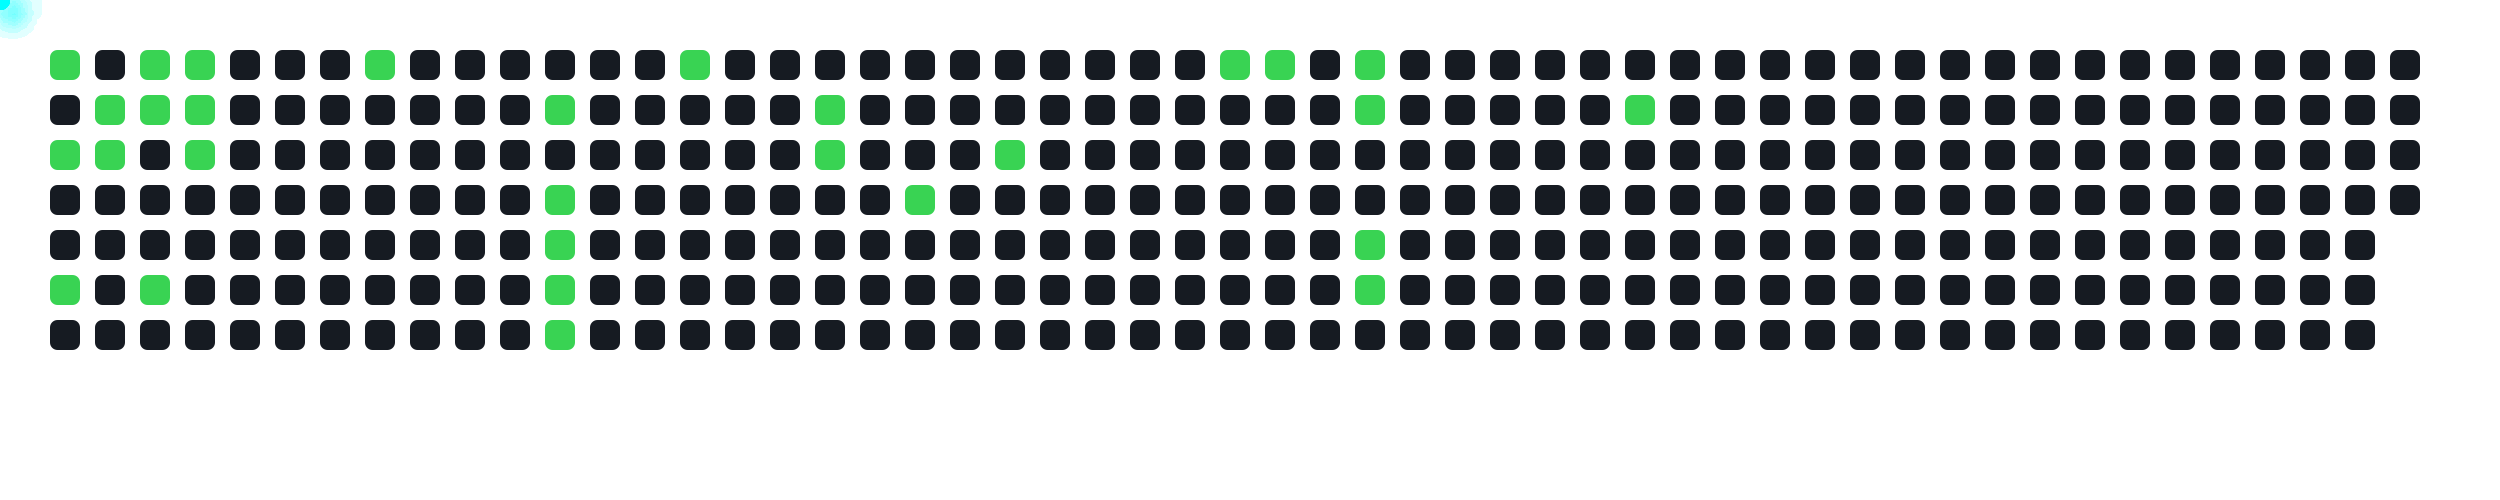
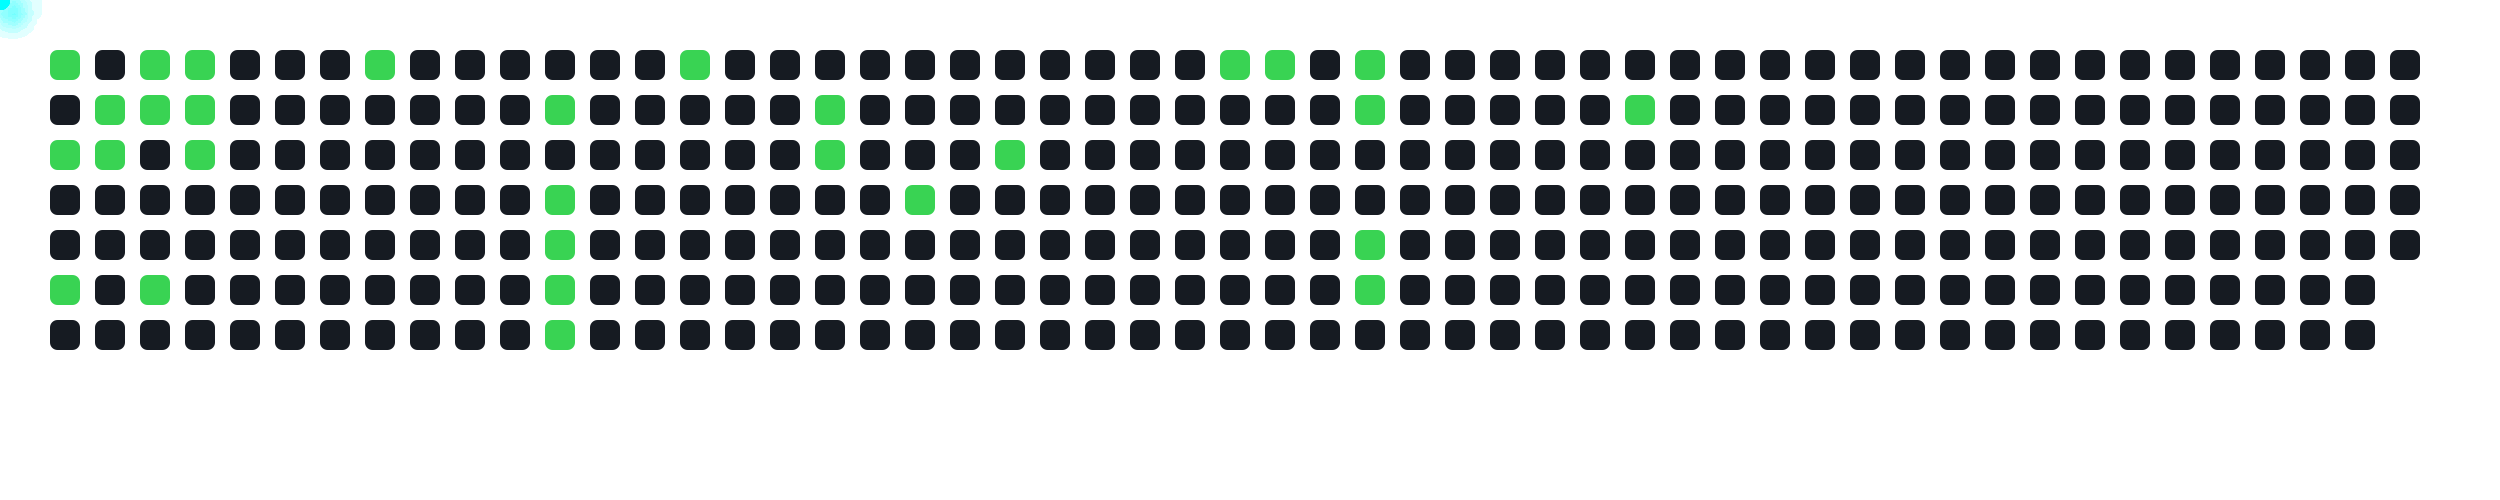
<svg xmlns="http://www.w3.org/2000/svg" width="1000" height="200">
  <style>
      .cell { fill: #161b22; rx: 3; }
      .active { fill: #39d353; }
      .comet { fill: cyan; filter: drop-shadow(0 0 6px cyan); }
    </style>
  <rect x="20" y="20" width="12" height="12" class="cell active" />
  <rect x="20" y="38" width="12" height="12" class="cell " />
  <rect x="20" y="56" width="12" height="12" class="cell active" />
  <rect x="20" y="74" width="12" height="12" class="cell " />
  <rect x="20" y="92" width="12" height="12" class="cell " />
  <rect x="20" y="110" width="12" height="12" class="cell active" />
  <rect x="20" y="128" width="12" height="12" class="cell " />
  <rect x="38" y="20" width="12" height="12" class="cell " />
  <rect x="38" y="38" width="12" height="12" class="cell active" />
  <rect x="38" y="56" width="12" height="12" class="cell active" />
  <rect x="38" y="74" width="12" height="12" class="cell " />
  <rect x="38" y="92" width="12" height="12" class="cell " />
  <rect x="38" y="110" width="12" height="12" class="cell " />
  <rect x="38" y="128" width="12" height="12" class="cell " />
  <rect x="56" y="20" width="12" height="12" class="cell active" />
  <rect x="56" y="38" width="12" height="12" class="cell active" />
  <rect x="56" y="56" width="12" height="12" class="cell " />
  <rect x="56" y="74" width="12" height="12" class="cell " />
  <rect x="56" y="92" width="12" height="12" class="cell " />
  <rect x="56" y="110" width="12" height="12" class="cell active" />
  <rect x="56" y="128" width="12" height="12" class="cell " />
  <rect x="74" y="20" width="12" height="12" class="cell active" />
  <rect x="74" y="38" width="12" height="12" class="cell active" />
  <rect x="74" y="56" width="12" height="12" class="cell active" />
  <rect x="74" y="74" width="12" height="12" class="cell " />
  <rect x="74" y="92" width="12" height="12" class="cell " />
  <rect x="74" y="110" width="12" height="12" class="cell " />
  <rect x="74" y="128" width="12" height="12" class="cell " />
  <rect x="92" y="20" width="12" height="12" class="cell " />
  <rect x="92" y="38" width="12" height="12" class="cell " />
  <rect x="92" y="56" width="12" height="12" class="cell " />
  <rect x="92" y="74" width="12" height="12" class="cell " />
  <rect x="92" y="92" width="12" height="12" class="cell " />
  <rect x="92" y="110" width="12" height="12" class="cell " />
  <rect x="92" y="128" width="12" height="12" class="cell " />
  <rect x="110" y="20" width="12" height="12" class="cell " />
  <rect x="110" y="38" width="12" height="12" class="cell " />
  <rect x="110" y="56" width="12" height="12" class="cell " />
  <rect x="110" y="74" width="12" height="12" class="cell " />
  <rect x="110" y="92" width="12" height="12" class="cell " />
  <rect x="110" y="110" width="12" height="12" class="cell " />
  <rect x="110" y="128" width="12" height="12" class="cell " />
  <rect x="128" y="20" width="12" height="12" class="cell " />
  <rect x="128" y="38" width="12" height="12" class="cell " />
  <rect x="128" y="56" width="12" height="12" class="cell " />
  <rect x="128" y="74" width="12" height="12" class="cell " />
  <rect x="128" y="92" width="12" height="12" class="cell " />
  <rect x="128" y="110" width="12" height="12" class="cell " />
  <rect x="128" y="128" width="12" height="12" class="cell " />
  <rect x="146" y="20" width="12" height="12" class="cell active" />
  <rect x="146" y="38" width="12" height="12" class="cell " />
  <rect x="146" y="56" width="12" height="12" class="cell " />
  <rect x="146" y="74" width="12" height="12" class="cell " />
  <rect x="146" y="92" width="12" height="12" class="cell " />
  <rect x="146" y="110" width="12" height="12" class="cell " />
  <rect x="146" y="128" width="12" height="12" class="cell " />
  <rect x="164" y="20" width="12" height="12" class="cell " />
  <rect x="164" y="38" width="12" height="12" class="cell " />
  <rect x="164" y="56" width="12" height="12" class="cell " />
  <rect x="164" y="74" width="12" height="12" class="cell " />
  <rect x="164" y="92" width="12" height="12" class="cell " />
  <rect x="164" y="110" width="12" height="12" class="cell " />
  <rect x="164" y="128" width="12" height="12" class="cell " />
  <rect x="182" y="20" width="12" height="12" class="cell " />
  <rect x="182" y="38" width="12" height="12" class="cell " />
  <rect x="182" y="56" width="12" height="12" class="cell " />
  <rect x="182" y="74" width="12" height="12" class="cell " />
  <rect x="182" y="92" width="12" height="12" class="cell " />
  <rect x="182" y="110" width="12" height="12" class="cell " />
  <rect x="182" y="128" width="12" height="12" class="cell " />
  <rect x="200" y="20" width="12" height="12" class="cell " />
  <rect x="200" y="38" width="12" height="12" class="cell " />
  <rect x="200" y="56" width="12" height="12" class="cell " />
  <rect x="200" y="74" width="12" height="12" class="cell " />
  <rect x="200" y="92" width="12" height="12" class="cell " />
  <rect x="200" y="110" width="12" height="12" class="cell " />
  <rect x="200" y="128" width="12" height="12" class="cell " />
  <rect x="218" y="20" width="12" height="12" class="cell " />
  <rect x="218" y="38" width="12" height="12" class="cell active" />
  <rect x="218" y="56" width="12" height="12" class="cell " />
  <rect x="218" y="74" width="12" height="12" class="cell active" />
  <rect x="218" y="92" width="12" height="12" class="cell active" />
  <rect x="218" y="110" width="12" height="12" class="cell active" />
  <rect x="218" y="128" width="12" height="12" class="cell active" />
  <rect x="236" y="20" width="12" height="12" class="cell " />
  <rect x="236" y="38" width="12" height="12" class="cell " />
  <rect x="236" y="56" width="12" height="12" class="cell " />
  <rect x="236" y="74" width="12" height="12" class="cell " />
  <rect x="236" y="92" width="12" height="12" class="cell " />
  <rect x="236" y="110" width="12" height="12" class="cell " />
  <rect x="236" y="128" width="12" height="12" class="cell " />
  <rect x="254" y="20" width="12" height="12" class="cell " />
  <rect x="254" y="38" width="12" height="12" class="cell " />
  <rect x="254" y="56" width="12" height="12" class="cell " />
  <rect x="254" y="74" width="12" height="12" class="cell " />
  <rect x="254" y="92" width="12" height="12" class="cell " />
  <rect x="254" y="110" width="12" height="12" class="cell " />
  <rect x="254" y="128" width="12" height="12" class="cell " />
  <rect x="272" y="20" width="12" height="12" class="cell active" />
  <rect x="272" y="38" width="12" height="12" class="cell " />
  <rect x="272" y="56" width="12" height="12" class="cell " />
  <rect x="272" y="74" width="12" height="12" class="cell " />
  <rect x="272" y="92" width="12" height="12" class="cell " />
  <rect x="272" y="110" width="12" height="12" class="cell " />
  <rect x="272" y="128" width="12" height="12" class="cell " />
  <rect x="290" y="20" width="12" height="12" class="cell " />
  <rect x="290" y="38" width="12" height="12" class="cell " />
  <rect x="290" y="56" width="12" height="12" class="cell " />
  <rect x="290" y="74" width="12" height="12" class="cell " />
  <rect x="290" y="92" width="12" height="12" class="cell " />
  <rect x="290" y="110" width="12" height="12" class="cell " />
  <rect x="290" y="128" width="12" height="12" class="cell " />
  <rect x="308" y="20" width="12" height="12" class="cell " />
  <rect x="308" y="38" width="12" height="12" class="cell " />
  <rect x="308" y="56" width="12" height="12" class="cell " />
  <rect x="308" y="74" width="12" height="12" class="cell " />
  <rect x="308" y="92" width="12" height="12" class="cell " />
  <rect x="308" y="110" width="12" height="12" class="cell " />
  <rect x="308" y="128" width="12" height="12" class="cell " />
  <rect x="326" y="20" width="12" height="12" class="cell " />
  <rect x="326" y="38" width="12" height="12" class="cell active" />
  <rect x="326" y="56" width="12" height="12" class="cell active" />
  <rect x="326" y="74" width="12" height="12" class="cell " />
  <rect x="326" y="92" width="12" height="12" class="cell " />
  <rect x="326" y="110" width="12" height="12" class="cell " />
  <rect x="326" y="128" width="12" height="12" class="cell " />
  <rect x="344" y="20" width="12" height="12" class="cell " />
  <rect x="344" y="38" width="12" height="12" class="cell " />
  <rect x="344" y="56" width="12" height="12" class="cell " />
  <rect x="344" y="74" width="12" height="12" class="cell " />
  <rect x="344" y="92" width="12" height="12" class="cell " />
  <rect x="344" y="110" width="12" height="12" class="cell " />
  <rect x="344" y="128" width="12" height="12" class="cell " />
  <rect x="362" y="20" width="12" height="12" class="cell " />
  <rect x="362" y="38" width="12" height="12" class="cell " />
  <rect x="362" y="56" width="12" height="12" class="cell " />
  <rect x="362" y="74" width="12" height="12" class="cell active" />
  <rect x="362" y="92" width="12" height="12" class="cell " />
  <rect x="362" y="110" width="12" height="12" class="cell " />
  <rect x="362" y="128" width="12" height="12" class="cell " />
  <rect x="380" y="20" width="12" height="12" class="cell " />
  <rect x="380" y="38" width="12" height="12" class="cell " />
  <rect x="380" y="56" width="12" height="12" class="cell " />
  <rect x="380" y="74" width="12" height="12" class="cell " />
  <rect x="380" y="92" width="12" height="12" class="cell " />
  <rect x="380" y="110" width="12" height="12" class="cell " />
  <rect x="380" y="128" width="12" height="12" class="cell " />
  <rect x="398" y="20" width="12" height="12" class="cell " />
  <rect x="398" y="38" width="12" height="12" class="cell " />
  <rect x="398" y="56" width="12" height="12" class="cell active" />
  <rect x="398" y="74" width="12" height="12" class="cell " />
  <rect x="398" y="92" width="12" height="12" class="cell " />
  <rect x="398" y="110" width="12" height="12" class="cell " />
  <rect x="398" y="128" width="12" height="12" class="cell " />
  <rect x="416" y="20" width="12" height="12" class="cell " />
  <rect x="416" y="38" width="12" height="12" class="cell " />
  <rect x="416" y="56" width="12" height="12" class="cell " />
  <rect x="416" y="74" width="12" height="12" class="cell " />
  <rect x="416" y="92" width="12" height="12" class="cell " />
  <rect x="416" y="110" width="12" height="12" class="cell " />
  <rect x="416" y="128" width="12" height="12" class="cell " />
  <rect x="434" y="20" width="12" height="12" class="cell " />
  <rect x="434" y="38" width="12" height="12" class="cell " />
  <rect x="434" y="56" width="12" height="12" class="cell " />
  <rect x="434" y="74" width="12" height="12" class="cell " />
  <rect x="434" y="92" width="12" height="12" class="cell " />
  <rect x="434" y="110" width="12" height="12" class="cell " />
  <rect x="434" y="128" width="12" height="12" class="cell " />
  <rect x="452" y="20" width="12" height="12" class="cell " />
  <rect x="452" y="38" width="12" height="12" class="cell " />
  <rect x="452" y="56" width="12" height="12" class="cell " />
  <rect x="452" y="74" width="12" height="12" class="cell " />
  <rect x="452" y="92" width="12" height="12" class="cell " />
  <rect x="452" y="110" width="12" height="12" class="cell " />
  <rect x="452" y="128" width="12" height="12" class="cell " />
  <rect x="470" y="20" width="12" height="12" class="cell " />
  <rect x="470" y="38" width="12" height="12" class="cell " />
  <rect x="470" y="56" width="12" height="12" class="cell " />
  <rect x="470" y="74" width="12" height="12" class="cell " />
  <rect x="470" y="92" width="12" height="12" class="cell " />
  <rect x="470" y="110" width="12" height="12" class="cell " />
  <rect x="470" y="128" width="12" height="12" class="cell " />
  <rect x="488" y="20" width="12" height="12" class="cell active" />
  <rect x="488" y="38" width="12" height="12" class="cell " />
  <rect x="488" y="56" width="12" height="12" class="cell " />
  <rect x="488" y="74" width="12" height="12" class="cell " />
  <rect x="488" y="92" width="12" height="12" class="cell " />
  <rect x="488" y="110" width="12" height="12" class="cell " />
  <rect x="488" y="128" width="12" height="12" class="cell " />
  <rect x="506" y="20" width="12" height="12" class="cell active" />
  <rect x="506" y="38" width="12" height="12" class="cell " />
  <rect x="506" y="56" width="12" height="12" class="cell " />
  <rect x="506" y="74" width="12" height="12" class="cell " />
  <rect x="506" y="92" width="12" height="12" class="cell " />
  <rect x="506" y="110" width="12" height="12" class="cell " />
  <rect x="506" y="128" width="12" height="12" class="cell " />
  <rect x="524" y="20" width="12" height="12" class="cell " />
  <rect x="524" y="38" width="12" height="12" class="cell " />
  <rect x="524" y="56" width="12" height="12" class="cell " />
  <rect x="524" y="74" width="12" height="12" class="cell " />
  <rect x="524" y="92" width="12" height="12" class="cell " />
  <rect x="524" y="110" width="12" height="12" class="cell " />
  <rect x="524" y="128" width="12" height="12" class="cell " />
  <rect x="542" y="20" width="12" height="12" class="cell active" />
  <rect x="542" y="38" width="12" height="12" class="cell active" />
  <rect x="542" y="56" width="12" height="12" class="cell " />
  <rect x="542" y="74" width="12" height="12" class="cell " />
  <rect x="542" y="92" width="12" height="12" class="cell active" />
  <rect x="542" y="110" width="12" height="12" class="cell active" />
  <rect x="542" y="128" width="12" height="12" class="cell " />
  <rect x="560" y="20" width="12" height="12" class="cell " />
  <rect x="560" y="38" width="12" height="12" class="cell " />
  <rect x="560" y="56" width="12" height="12" class="cell " />
  <rect x="560" y="74" width="12" height="12" class="cell " />
  <rect x="560" y="92" width="12" height="12" class="cell " />
  <rect x="560" y="110" width="12" height="12" class="cell " />
  <rect x="560" y="128" width="12" height="12" class="cell " />
  <rect x="578" y="20" width="12" height="12" class="cell " />
  <rect x="578" y="38" width="12" height="12" class="cell " />
  <rect x="578" y="56" width="12" height="12" class="cell " />
  <rect x="578" y="74" width="12" height="12" class="cell " />
  <rect x="578" y="92" width="12" height="12" class="cell " />
  <rect x="578" y="110" width="12" height="12" class="cell " />
  <rect x="578" y="128" width="12" height="12" class="cell " />
  <rect x="596" y="20" width="12" height="12" class="cell " />
  <rect x="596" y="38" width="12" height="12" class="cell " />
  <rect x="596" y="56" width="12" height="12" class="cell " />
  <rect x="596" y="74" width="12" height="12" class="cell " />
  <rect x="596" y="92" width="12" height="12" class="cell " />
  <rect x="596" y="110" width="12" height="12" class="cell " />
  <rect x="596" y="128" width="12" height="12" class="cell " />
  <rect x="614" y="20" width="12" height="12" class="cell " />
  <rect x="614" y="38" width="12" height="12" class="cell " />
  <rect x="614" y="56" width="12" height="12" class="cell " />
  <rect x="614" y="74" width="12" height="12" class="cell " />
  <rect x="614" y="92" width="12" height="12" class="cell " />
  <rect x="614" y="110" width="12" height="12" class="cell " />
  <rect x="614" y="128" width="12" height="12" class="cell " />
  <rect x="632" y="20" width="12" height="12" class="cell " />
  <rect x="632" y="38" width="12" height="12" class="cell " />
  <rect x="632" y="56" width="12" height="12" class="cell " />
  <rect x="632" y="74" width="12" height="12" class="cell " />
  <rect x="632" y="92" width="12" height="12" class="cell " />
  <rect x="632" y="110" width="12" height="12" class="cell " />
  <rect x="632" y="128" width="12" height="12" class="cell " />
  <rect x="650" y="20" width="12" height="12" class="cell " />
  <rect x="650" y="38" width="12" height="12" class="cell active" />
  <rect x="650" y="56" width="12" height="12" class="cell " />
  <rect x="650" y="74" width="12" height="12" class="cell " />
  <rect x="650" y="92" width="12" height="12" class="cell " />
  <rect x="650" y="110" width="12" height="12" class="cell " />
  <rect x="650" y="128" width="12" height="12" class="cell " />
  <rect x="668" y="20" width="12" height="12" class="cell " />
  <rect x="668" y="38" width="12" height="12" class="cell " />
  <rect x="668" y="56" width="12" height="12" class="cell " />
  <rect x="668" y="74" width="12" height="12" class="cell " />
  <rect x="668" y="92" width="12" height="12" class="cell " />
  <rect x="668" y="110" width="12" height="12" class="cell " />
  <rect x="668" y="128" width="12" height="12" class="cell " />
  <rect x="686" y="20" width="12" height="12" class="cell " />
  <rect x="686" y="38" width="12" height="12" class="cell " />
  <rect x="686" y="56" width="12" height="12" class="cell " />
  <rect x="686" y="74" width="12" height="12" class="cell " />
  <rect x="686" y="92" width="12" height="12" class="cell " />
  <rect x="686" y="110" width="12" height="12" class="cell " />
  <rect x="686" y="128" width="12" height="12" class="cell " />
  <rect x="704" y="20" width="12" height="12" class="cell " />
  <rect x="704" y="38" width="12" height="12" class="cell " />
  <rect x="704" y="56" width="12" height="12" class="cell " />
  <rect x="704" y="74" width="12" height="12" class="cell " />
  <rect x="704" y="92" width="12" height="12" class="cell " />
  <rect x="704" y="110" width="12" height="12" class="cell " />
  <rect x="704" y="128" width="12" height="12" class="cell " />
  <rect x="722" y="20" width="12" height="12" class="cell " />
  <rect x="722" y="38" width="12" height="12" class="cell " />
  <rect x="722" y="56" width="12" height="12" class="cell " />
  <rect x="722" y="74" width="12" height="12" class="cell " />
  <rect x="722" y="92" width="12" height="12" class="cell " />
  <rect x="722" y="110" width="12" height="12" class="cell " />
  <rect x="722" y="128" width="12" height="12" class="cell " />
  <rect x="740" y="20" width="12" height="12" class="cell " />
  <rect x="740" y="38" width="12" height="12" class="cell " />
  <rect x="740" y="56" width="12" height="12" class="cell " />
  <rect x="740" y="74" width="12" height="12" class="cell " />
  <rect x="740" y="92" width="12" height="12" class="cell " />
  <rect x="740" y="110" width="12" height="12" class="cell " />
  <rect x="740" y="128" width="12" height="12" class="cell " />
  <rect x="758" y="20" width="12" height="12" class="cell " />
  <rect x="758" y="38" width="12" height="12" class="cell " />
  <rect x="758" y="56" width="12" height="12" class="cell " />
  <rect x="758" y="74" width="12" height="12" class="cell " />
  <rect x="758" y="92" width="12" height="12" class="cell " />
  <rect x="758" y="110" width="12" height="12" class="cell " />
  <rect x="758" y="128" width="12" height="12" class="cell " />
  <rect x="776" y="20" width="12" height="12" class="cell " />
  <rect x="776" y="38" width="12" height="12" class="cell " />
  <rect x="776" y="56" width="12" height="12" class="cell " />
  <rect x="776" y="74" width="12" height="12" class="cell " />
  <rect x="776" y="92" width="12" height="12" class="cell " />
  <rect x="776" y="110" width="12" height="12" class="cell " />
  <rect x="776" y="128" width="12" height="12" class="cell " />
  <rect x="794" y="20" width="12" height="12" class="cell " />
  <rect x="794" y="38" width="12" height="12" class="cell " />
  <rect x="794" y="56" width="12" height="12" class="cell " />
  <rect x="794" y="74" width="12" height="12" class="cell " />
  <rect x="794" y="92" width="12" height="12" class="cell " />
  <rect x="794" y="110" width="12" height="12" class="cell " />
  <rect x="794" y="128" width="12" height="12" class="cell " />
  <rect x="812" y="20" width="12" height="12" class="cell " />
  <rect x="812" y="38" width="12" height="12" class="cell " />
  <rect x="812" y="56" width="12" height="12" class="cell " />
  <rect x="812" y="74" width="12" height="12" class="cell " />
  <rect x="812" y="92" width="12" height="12" class="cell " />
  <rect x="812" y="110" width="12" height="12" class="cell " />
  <rect x="812" y="128" width="12" height="12" class="cell " />
  <rect x="830" y="20" width="12" height="12" class="cell " />
  <rect x="830" y="38" width="12" height="12" class="cell " />
  <rect x="830" y="56" width="12" height="12" class="cell " />
  <rect x="830" y="74" width="12" height="12" class="cell " />
  <rect x="830" y="92" width="12" height="12" class="cell " />
  <rect x="830" y="110" width="12" height="12" class="cell " />
  <rect x="830" y="128" width="12" height="12" class="cell " />
  <rect x="848" y="20" width="12" height="12" class="cell " />
  <rect x="848" y="38" width="12" height="12" class="cell " />
  <rect x="848" y="56" width="12" height="12" class="cell " />
  <rect x="848" y="74" width="12" height="12" class="cell " />
  <rect x="848" y="92" width="12" height="12" class="cell " />
  <rect x="848" y="110" width="12" height="12" class="cell " />
  <rect x="848" y="128" width="12" height="12" class="cell " />
  <rect x="866" y="20" width="12" height="12" class="cell " />
  <rect x="866" y="38" width="12" height="12" class="cell " />
  <rect x="866" y="56" width="12" height="12" class="cell " />
  <rect x="866" y="74" width="12" height="12" class="cell " />
  <rect x="866" y="92" width="12" height="12" class="cell " />
  <rect x="866" y="110" width="12" height="12" class="cell " />
  <rect x="866" y="128" width="12" height="12" class="cell " />
  <rect x="884" y="20" width="12" height="12" class="cell " />
  <rect x="884" y="38" width="12" height="12" class="cell " />
  <rect x="884" y="56" width="12" height="12" class="cell " />
  <rect x="884" y="74" width="12" height="12" class="cell " />
  <rect x="884" y="92" width="12" height="12" class="cell " />
  <rect x="884" y="110" width="12" height="12" class="cell " />
  <rect x="884" y="128" width="12" height="12" class="cell " />
  <rect x="902" y="20" width="12" height="12" class="cell " />
  <rect x="902" y="38" width="12" height="12" class="cell " />
  <rect x="902" y="56" width="12" height="12" class="cell " />
  <rect x="902" y="74" width="12" height="12" class="cell " />
  <rect x="902" y="92" width="12" height="12" class="cell " />
  <rect x="902" y="110" width="12" height="12" class="cell " />
  <rect x="902" y="128" width="12" height="12" class="cell " />
  <rect x="920" y="20" width="12" height="12" class="cell " />
  <rect x="920" y="38" width="12" height="12" class="cell " />
  <rect x="920" y="56" width="12" height="12" class="cell " />
  <rect x="920" y="74" width="12" height="12" class="cell " />
  <rect x="920" y="92" width="12" height="12" class="cell " />
  <rect x="920" y="110" width="12" height="12" class="cell " />
  <rect x="920" y="128" width="12" height="12" class="cell " />
  <rect x="938" y="20" width="12" height="12" class="cell " />
  <rect x="938" y="38" width="12" height="12" class="cell " />
  <rect x="938" y="56" width="12" height="12" class="cell " />
  <rect x="938" y="74" width="12" height="12" class="cell " />
  <rect x="938" y="92" width="12" height="12" class="cell " />
  <rect x="938" y="110" width="12" height="12" class="cell " />
  <rect x="938" y="128" width="12" height="12" class="cell " />
  <rect x="956" y="20" width="12" height="12" class="cell " />
  <rect x="956" y="38" width="12" height="12" class="cell " />
  <rect x="956" y="56" width="12" height="12" class="cell " />
  <rect x="956" y="74" width="12" height="12" class="cell " />
+   <rect x="956" y="92" width="12" height="12" class="cell " />
  <circle r="4" class="comet">
    <animateMotion dur="0.6s" begin="0s" repeatCount="indefinite" path="M -4 -14 L 26 26" />
  </circle>
  <circle r="4" class="comet">
    <animateMotion dur="0.6s" begin="0.6s" repeatCount="indefinite" path="M -4 22 L 26 62" />
  </circle>
  <circle r="4" class="comet">
    <animateMotion dur="0.6s" begin="1.2s" repeatCount="indefinite" path="M -4 76 L 26 116" />
  </circle>
  <circle r="4" class="comet">
    <animateMotion dur="0.6s" begin="1.8s" repeatCount="indefinite" path="M 14 4 L 44 44" />
  </circle>
  <circle r="4" class="comet">
    <animateMotion dur="0.6s" begin="2.4s" repeatCount="indefinite" path="M 14 22 L 44 62" />
  </circle>
  <circle r="4" class="comet">
    <animateMotion dur="0.6s" begin="3s" repeatCount="indefinite" path="M 32 -14 L 62 26" />
  </circle>
  <circle r="4" class="comet">
    <animateMotion dur="0.6s" begin="3.6s" repeatCount="indefinite" path="M 32 4 L 62 44" />
  </circle>
  <circle r="4" class="comet">
    <animateMotion dur="0.6s" begin="4.2s" repeatCount="indefinite" path="M 32 76 L 62 116" />
  </circle>
  <circle r="4" class="comet">
    <animateMotion dur="0.6s" begin="4.8s" repeatCount="indefinite" path="M 50 -14 L 80 26" />
  </circle>
  <circle r="4" class="comet">
    <animateMotion dur="0.6s" begin="5.4s" repeatCount="indefinite" path="M 50 4 L 80 44" />
  </circle>
  <circle r="4" class="comet">
    <animateMotion dur="0.6s" begin="6s" repeatCount="indefinite" path="M 50 22 L 80 62" />
  </circle>
  <circle r="4" class="comet">
    <animateMotion dur="0.6s" begin="6.6s" repeatCount="indefinite" path="M 122 -14 L 152 26" />
  </circle>
  <circle r="4" class="comet">
    <animateMotion dur="0.6s" begin="7.2s" repeatCount="indefinite" path="M 194 4 L 224 44" />
  </circle>
  <circle r="4" class="comet">
    <animateMotion dur="0.6s" begin="7.8s" repeatCount="indefinite" path="M 194 40 L 224 80" />
  </circle>
  <circle r="4" class="comet">
    <animateMotion dur="0.6s" begin="8.4s" repeatCount="indefinite" path="M 194 58 L 224 98" />
  </circle>
  <circle r="4" class="comet">
    <animateMotion dur="0.6s" begin="9s" repeatCount="indefinite" path="M 194 76 L 224 116" />
  </circle>
  <circle r="4" class="comet">
    <animateMotion dur="0.6s" begin="9.6s" repeatCount="indefinite" path="M 194 94 L 224 134" />
  </circle>
  <circle r="4" class="comet">
    <animateMotion dur="0.6s" begin="10.2s" repeatCount="indefinite" path="M 248 -14 L 278 26" />
  </circle>
  <circle r="4" class="comet">
    <animateMotion dur="0.6s" begin="10.8s" repeatCount="indefinite" path="M 302 4 L 332 44" />
  </circle>
  <circle r="4" class="comet">
    <animateMotion dur="0.6s" begin="11.4s" repeatCount="indefinite" path="M 302 22 L 332 62" />
  </circle>
  <circle r="4" class="comet">
    <animateMotion dur="0.6s" begin="12s" repeatCount="indefinite" path="M 338 40 L 368 80" />
  </circle>
  <circle r="4" class="comet">
    <animateMotion dur="0.6s" begin="12.6s" repeatCount="indefinite" path="M 374 22 L 404 62" />
  </circle>
  <circle r="4" class="comet">
    <animateMotion dur="0.6s" begin="13.2s" repeatCount="indefinite" path="M 464 -14 L 494 26" />
  </circle>
  <circle r="4" class="comet">
    <animateMotion dur="0.6s" begin="13.8s" repeatCount="indefinite" path="M 482 -14 L 512 26" />
  </circle>
  <circle r="4" class="comet">
    <animateMotion dur="0.6s" begin="14.4s" repeatCount="indefinite" path="M 518 -14 L 548 26" />
  </circle>
  <circle r="4" class="comet">
    <animateMotion dur="0.6s" begin="15s" repeatCount="indefinite" path="M 518 4 L 548 44" />
  </circle>
  <circle r="4" class="comet">
    <animateMotion dur="0.6s" begin="15.6s" repeatCount="indefinite" path="M 518 58 L 548 98" />
  </circle>
  <circle r="4" class="comet">
    <animateMotion dur="0.6s" begin="16.2s" repeatCount="indefinite" path="M 518 76 L 548 116" />
  </circle>
  <circle r="4" class="comet">
    <animateMotion dur="0.6s" begin="16.8s" repeatCount="indefinite" path="M 626 4 L 656 44" />
  </circle>
</svg>
